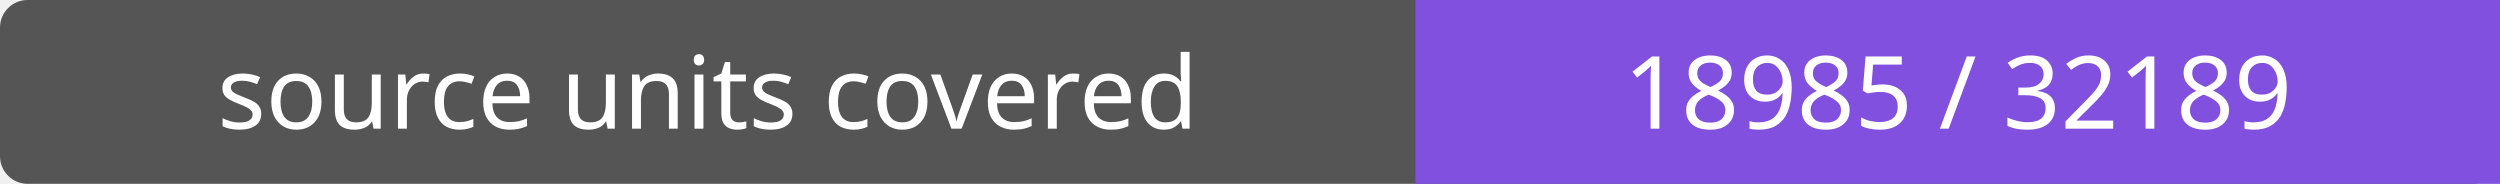
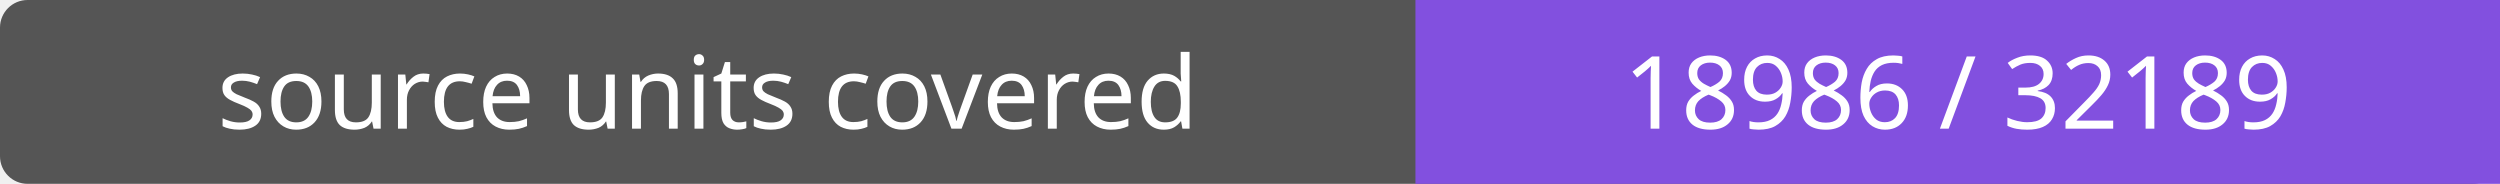
- <svg xmlns="http://www.w3.org/2000/svg" width="272" height="20" role="img" aria-label="source units covered: 18985 / 32189">
+ <svg xmlns="http://www.w3.org/2000/svg" width="272" height="20" role="img" aria-label="source units covered: 18986 / 32189">
  <rect width="272" height="20" rx="3" fill="#555" />
  <path fill="#8250df" d="M154 0h118v20H154z" />
  <g fill="#fff" text-anchor="middle" font-family="Verdana,sans-serif" font-size="11">
    <text x="77.0" y="14">source units covered</text>
-     <text x="213.0" y="14">18985 / 32189</text>
+     <text x="213.0" y="14">18986 / 32189</text>
  </g>
</svg>
